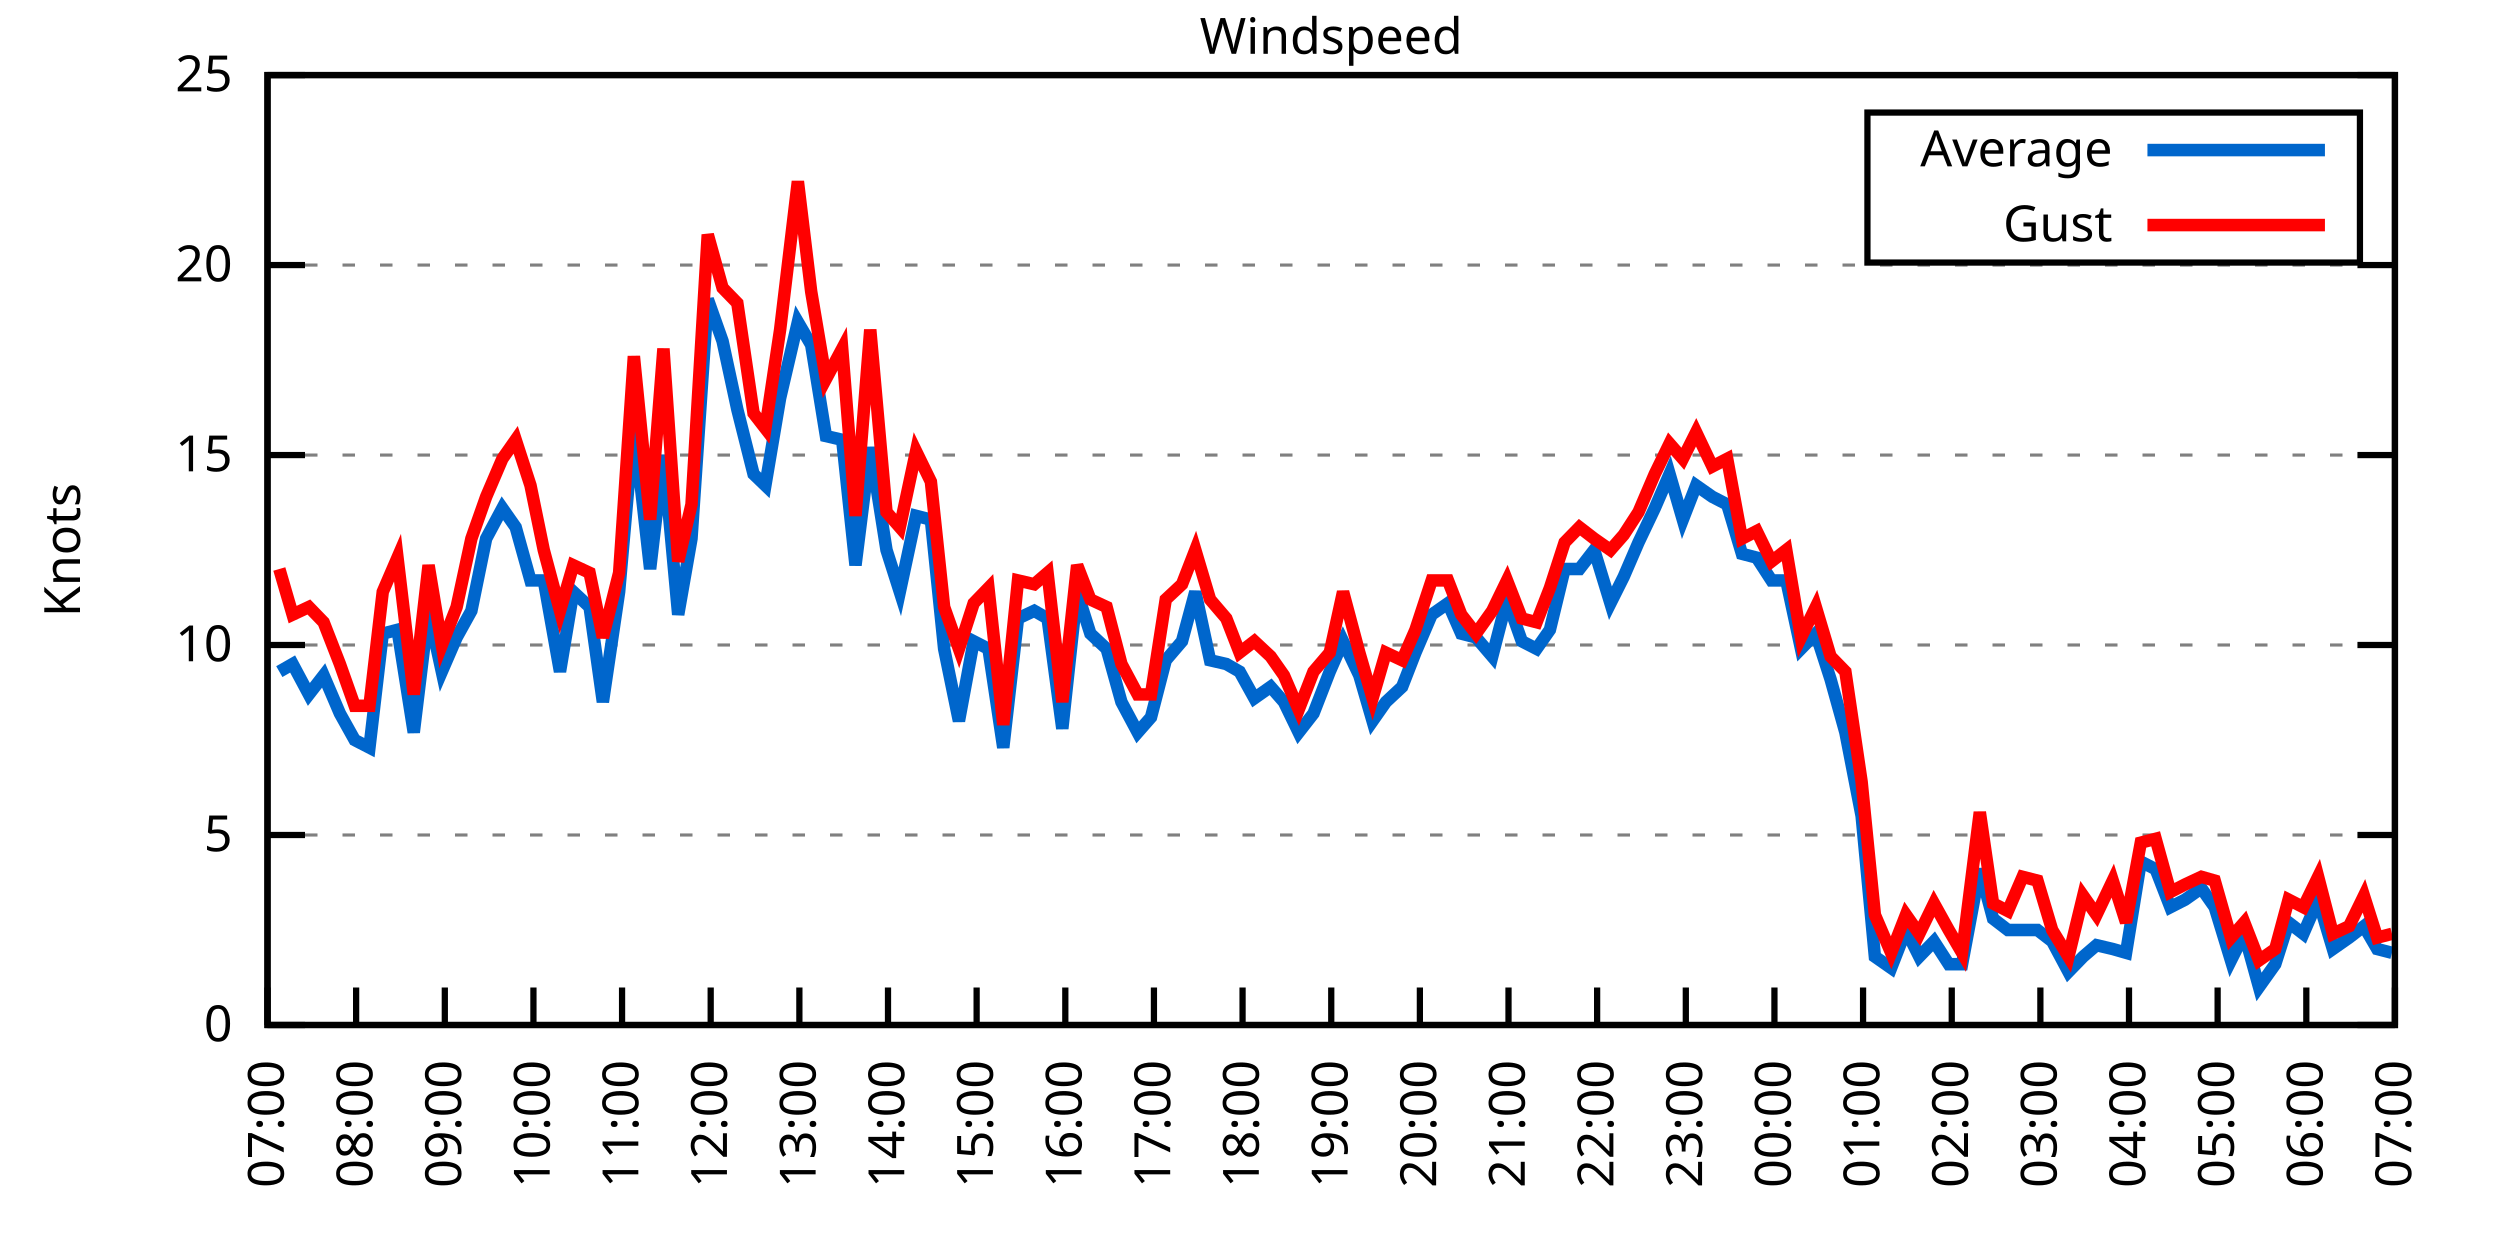
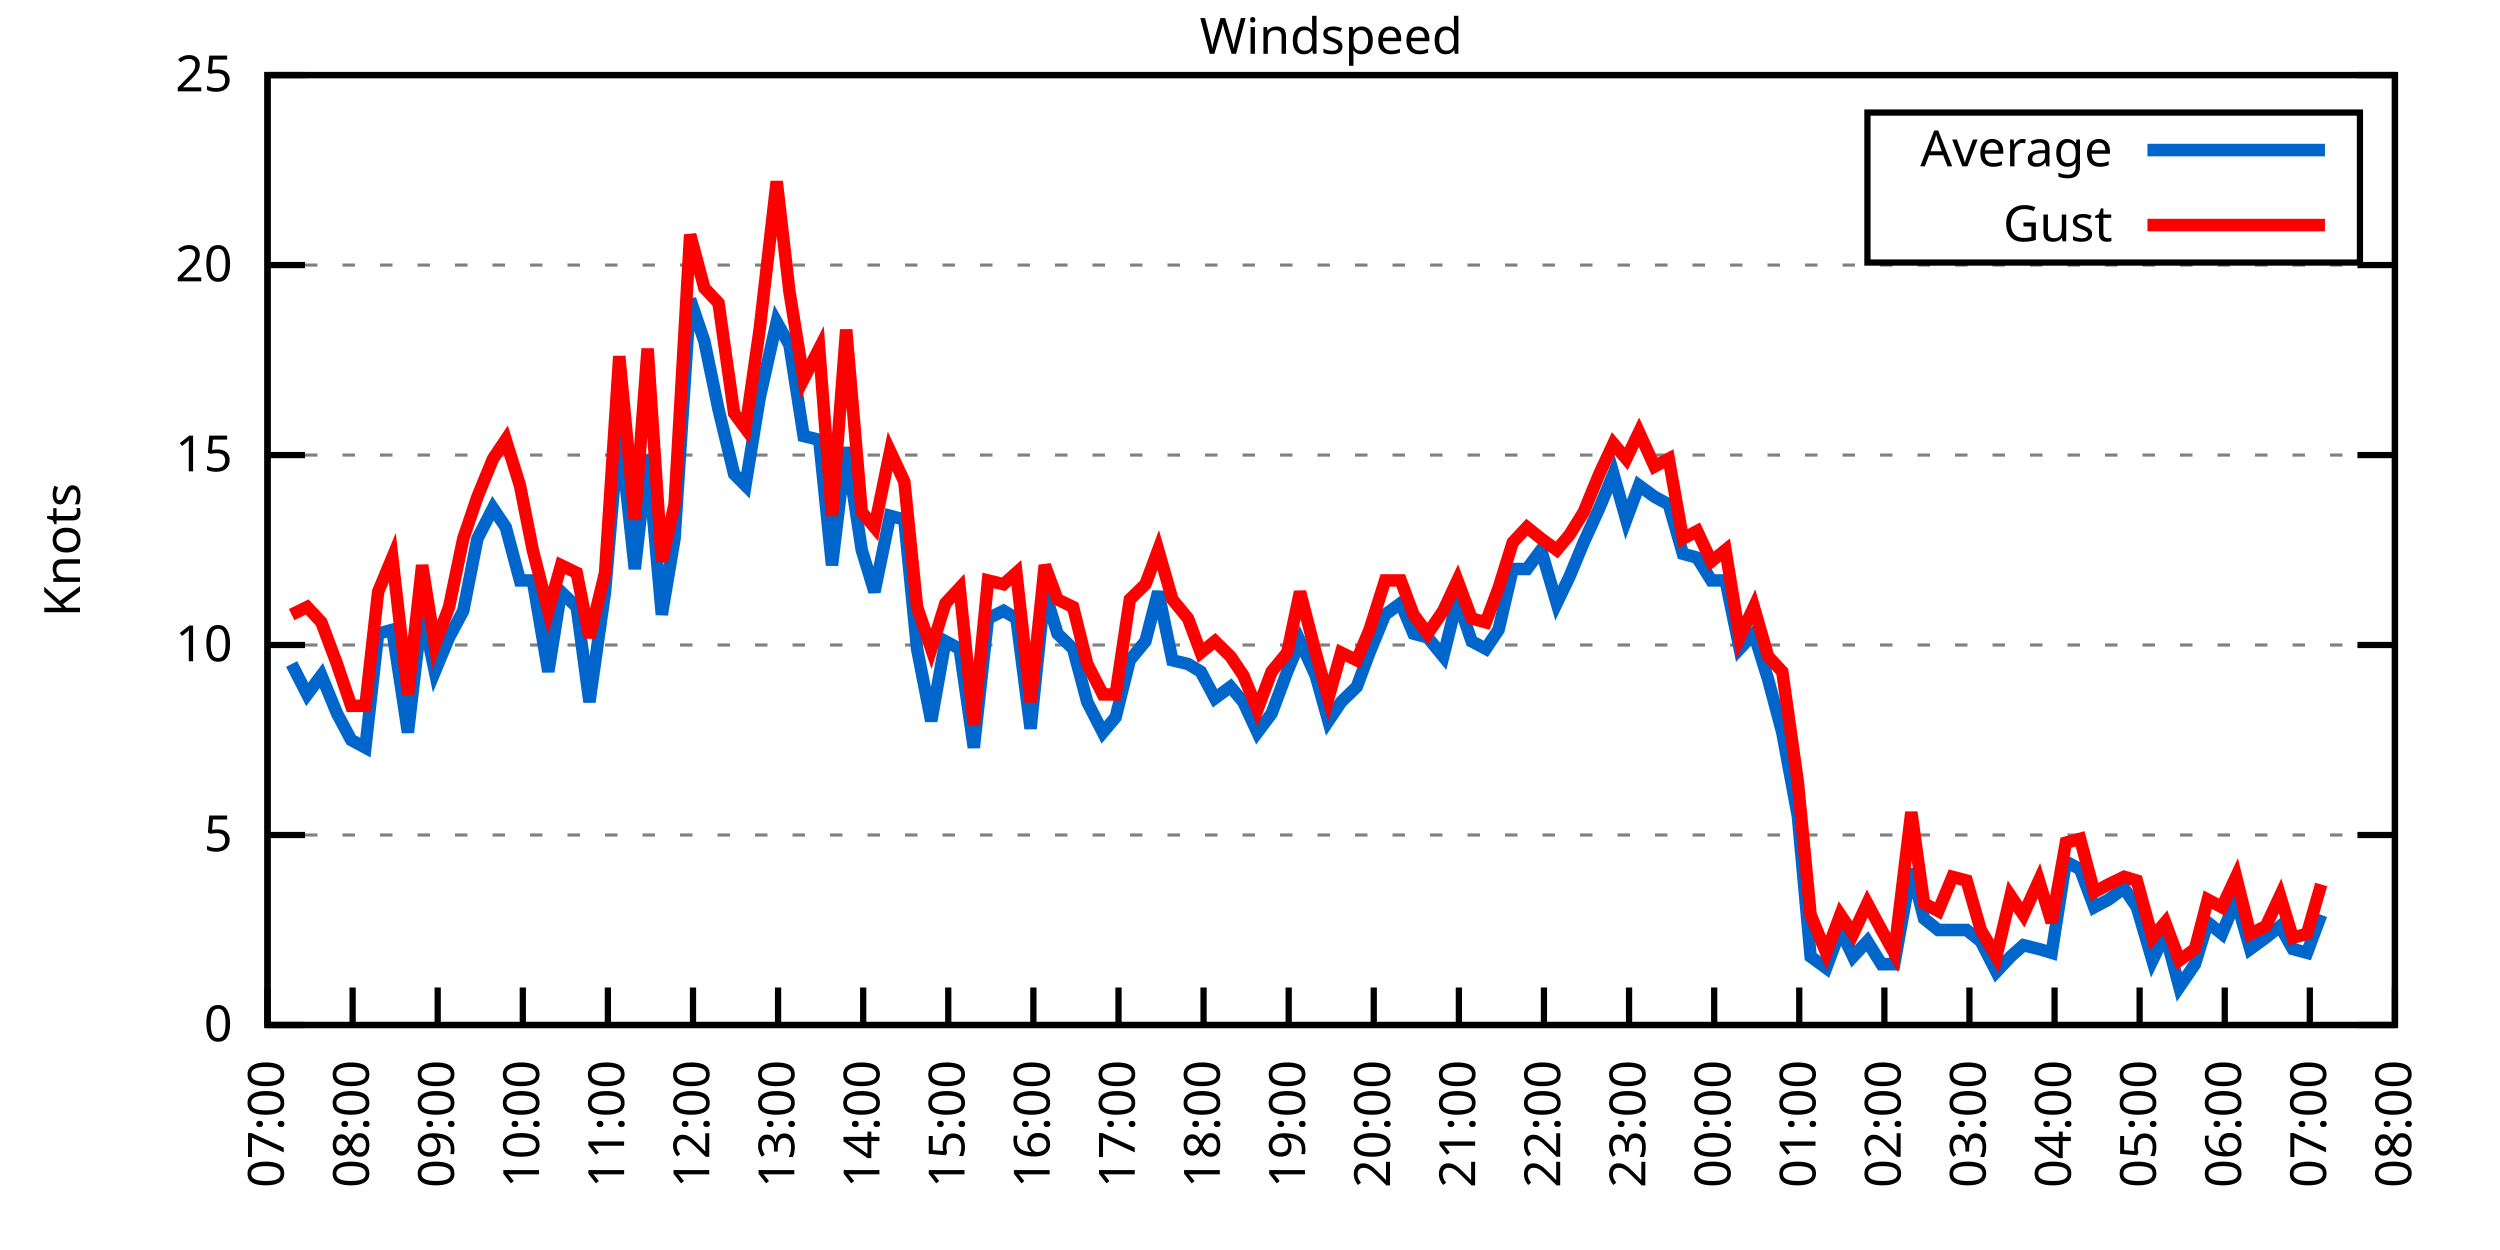
<svg xmlns="http://www.w3.org/2000/svg" xmlns:xlink="http://www.w3.org/1999/xlink" width="400" height="200" viewBox="0 0 400 200">
  <g id="gnuplot_canvas">
    <rect x="0" y="0" width="400" height="200" fill="none" />
    <defs>
      <circle id="gpDot" r="0.5" stroke-width="0.5" stroke="currentColor" />
      <path id="gpPt0" stroke-width="0.333" stroke="currentColor" d="M-1,0 h2 M0,-1 v2" />
      <path id="gpPt1" stroke-width="0.333" stroke="currentColor" d="M-1,-1 L1,1 M1,-1 L-1,1" />
      <path id="gpPt2" stroke-width="0.333" stroke="currentColor" d="M-1,0 L1,0 M0,-1 L0,1 M-1,-1 L1,1 M-1,1 L1,-1" />
      <rect id="gpPt3" stroke-width="0.333" stroke="currentColor" x="-1" y="-1" width="2" height="2" />
      <rect id="gpPt4" stroke-width="0.333" stroke="currentColor" fill="currentColor" x="-1" y="-1" width="2" height="2" />
      <circle id="gpPt5" stroke-width="0.333" stroke="currentColor" cx="0" cy="0" r="1" />
      <use xlink:href="#gpPt5" id="gpPt6" fill="currentColor" stroke="none" />
      <path id="gpPt7" stroke-width="0.333" stroke="currentColor" d="M0,-1.33 L-1.33,0.67 L1.33,0.67 z" />
      <use xlink:href="#gpPt7" id="gpPt8" fill="currentColor" stroke="none" />
      <use xlink:href="#gpPt7" id="gpPt9" stroke="currentColor" transform="rotate(180)" />
      <use xlink:href="#gpPt9" id="gpPt10" fill="currentColor" stroke="none" />
      <use xlink:href="#gpPt3" id="gpPt11" stroke="currentColor" transform="rotate(45)" />
      <use xlink:href="#gpPt11" id="gpPt12" fill="currentColor" stroke="none" />
      <path id="gpPt13" stroke-width="0.333" stroke="currentColor" d="M0,1.330 L1.265,0.411 L0.782,-1.067 L-0.782,-1.076 L-1.265,0.411 z" />
      <use xlink:href="#gpPt13" id="gpPt14" fill="currentColor" stroke="none" />
      <filter id="textbox" filterUnits="objectBoundingBox" x="0" y="0" height="1" width="1">
        <feFlood flood-color="white" flood-opacity="1" result="bgnd" />
        <feComposite in="SourceGraphic" in2="bgnd" operator="atop" />
      </filter>
      <filter id="greybox" filterUnits="objectBoundingBox" x="0" y="0" height="1" width="1">
        <feFlood flood-color="lightgrey" flood-opacity="1" result="grey" />
        <feComposite in="SourceGraphic" in2="grey" operator="atop" />
      </filter>
    </defs>
    <g fill="none" color="white" stroke="currentColor" stroke-width="1.00" stroke-linecap="butt" stroke-linejoin="miter">
</g>
    <g fill="none" color="black" stroke="currentColor" stroke-width="1.00" stroke-linecap="butt" stroke-linejoin="miter">
      <g stroke="none" shape-rendering="crispEdges">
        <polygon fill="rgb(255, 255, 255)" points="42.80,164.00 383.18,164.00 383.18,12.02 42.80,12.02 " />
      </g>
    </g>
    <g fill="none" color="black" stroke="currentColor" stroke-width="1.00" stroke-linecap="butt" stroke-linejoin="miter">
</g>
    <g fill="none" color="black" stroke="black" stroke-width="0.50" stroke-linecap="butt" stroke-linejoin="miter">
</g>
    <g fill="none" color="gray" stroke="currentColor" stroke-width="0.50" stroke-linecap="butt" stroke-linejoin="miter">
      <path stroke="gray" stroke-dasharray="2,4" class="gridline" d="M42.80,164.00 L383.19,164.00  " />
    </g>
    <g fill="none" color="gray" stroke="gray" stroke-width="1.00" stroke-linecap="butt" stroke-linejoin="miter">
</g>
    <g fill="none" color="black" stroke="currentColor" stroke-width="1.00" stroke-linecap="butt" stroke-linejoin="miter">
      <path stroke="black" d="M42.80,164.00 L48.80,164.00 M383.19,164.00 L377.19,164.00  " />
      <g transform="translate(37.20,166.60)" stroke="none" fill="black" font-family="Sans" font-size="8.00" text-anchor="end">
        <text>
          <tspan font-family="Sans"> 0</tspan>
        </text>
      </g>
    </g>
    <g fill="none" color="black" stroke="currentColor" stroke-width="1.00" stroke-linecap="butt" stroke-linejoin="miter">
</g>
    <g fill="none" color="black" stroke="black" stroke-width="0.50" stroke-linecap="butt" stroke-linejoin="miter">
</g>
    <g fill="none" color="gray" stroke="currentColor" stroke-width="0.50" stroke-linecap="butt" stroke-linejoin="miter">
      <path stroke="gray" stroke-dasharray="2,4" class="gridline" d="M42.80,133.60 L383.19,133.60  " />
    </g>
    <g fill="none" color="gray" stroke="gray" stroke-width="1.00" stroke-linecap="butt" stroke-linejoin="miter">
</g>
    <g fill="none" color="black" stroke="currentColor" stroke-width="1.00" stroke-linecap="butt" stroke-linejoin="miter">
      <path stroke="black" d="M42.80,133.60 L48.80,133.60 M383.19,133.60 L377.19,133.60  " />
      <g transform="translate(37.20,136.20)" stroke="none" fill="black" font-family="Sans" font-size="8.00" text-anchor="end">
        <text>
          <tspan font-family="Sans"> 5</tspan>
        </text>
      </g>
    </g>
    <g fill="none" color="black" stroke="currentColor" stroke-width="1.00" stroke-linecap="butt" stroke-linejoin="miter">
</g>
    <g fill="none" color="black" stroke="black" stroke-width="0.50" stroke-linecap="butt" stroke-linejoin="miter">
</g>
    <g fill="none" color="gray" stroke="currentColor" stroke-width="0.50" stroke-linecap="butt" stroke-linejoin="miter">
      <path stroke="gray" stroke-dasharray="2,4" class="gridline" d="M42.80,103.20 L383.19,103.20  " />
    </g>
    <g fill="none" color="gray" stroke="gray" stroke-width="1.00" stroke-linecap="butt" stroke-linejoin="miter">
</g>
    <g fill="none" color="black" stroke="currentColor" stroke-width="1.00" stroke-linecap="butt" stroke-linejoin="miter">
      <path stroke="black" d="M42.80,103.20 L48.80,103.20 M383.19,103.20 L377.19,103.20  " />
      <g transform="translate(37.20,105.80)" stroke="none" fill="black" font-family="Sans" font-size="8.00" text-anchor="end">
        <text>
          <tspan font-family="Sans"> 10</tspan>
        </text>
      </g>
    </g>
    <g fill="none" color="black" stroke="currentColor" stroke-width="1.00" stroke-linecap="butt" stroke-linejoin="miter">
</g>
    <g fill="none" color="black" stroke="black" stroke-width="0.50" stroke-linecap="butt" stroke-linejoin="miter">
</g>
    <g fill="none" color="gray" stroke="currentColor" stroke-width="0.50" stroke-linecap="butt" stroke-linejoin="miter">
      <path stroke="gray" stroke-dasharray="2,4" class="gridline" d="M42.80,72.81 L383.19,72.81  " />
    </g>
    <g fill="none" color="gray" stroke="gray" stroke-width="1.00" stroke-linecap="butt" stroke-linejoin="miter">
</g>
    <g fill="none" color="black" stroke="currentColor" stroke-width="1.00" stroke-linecap="butt" stroke-linejoin="miter">
      <path stroke="black" d="M42.80,72.81 L48.80,72.81 M383.19,72.81 L377.19,72.81  " />
      <g transform="translate(37.20,75.41)" stroke="none" fill="black" font-family="Sans" font-size="8.00" text-anchor="end">
        <text>
          <tspan font-family="Sans"> 15</tspan>
        </text>
      </g>
    </g>
    <g fill="none" color="black" stroke="currentColor" stroke-width="1.00" stroke-linecap="butt" stroke-linejoin="miter">
</g>
    <g fill="none" color="black" stroke="black" stroke-width="0.50" stroke-linecap="butt" stroke-linejoin="miter">
</g>
    <g fill="none" color="gray" stroke="currentColor" stroke-width="0.50" stroke-linecap="butt" stroke-linejoin="miter">
      <path stroke="gray" stroke-dasharray="2,4" class="gridline" d="M42.80,42.41 L383.19,42.41  " />
    </g>
    <g fill="none" color="gray" stroke="gray" stroke-width="1.00" stroke-linecap="butt" stroke-linejoin="miter">
</g>
    <g fill="none" color="black" stroke="currentColor" stroke-width="1.00" stroke-linecap="butt" stroke-linejoin="miter">
      <path stroke="black" d="M42.80,42.41 L48.80,42.41 M383.19,42.41 L377.19,42.41  " />
      <g transform="translate(37.20,45.01)" stroke="none" fill="black" font-family="Sans" font-size="8.00" text-anchor="end">
        <text>
          <tspan font-family="Sans"> 20</tspan>
        </text>
      </g>
    </g>
    <g fill="none" color="black" stroke="currentColor" stroke-width="1.00" stroke-linecap="butt" stroke-linejoin="miter">
</g>
    <g fill="none" color="black" stroke="black" stroke-width="0.50" stroke-linecap="butt" stroke-linejoin="miter">
</g>
    <g fill="none" color="gray" stroke="currentColor" stroke-width="0.50" stroke-linecap="butt" stroke-linejoin="miter">
      <path stroke="gray" stroke-dasharray="2,4" class="gridline" d="M42.80,12.01 L383.19,12.01  " />
    </g>
    <g fill="none" color="gray" stroke="gray" stroke-width="1.00" stroke-linecap="butt" stroke-linejoin="miter">
</g>
    <g fill="none" color="black" stroke="currentColor" stroke-width="1.00" stroke-linecap="butt" stroke-linejoin="miter">
      <path stroke="black" d="M42.80,12.01 L48.80,12.01 M383.19,12.01 L377.19,12.01  " />
      <g transform="translate(37.20,14.61)" stroke="none" fill="black" font-family="Sans" font-size="8.00" text-anchor="end">
        <text>
          <tspan font-family="Sans"> 25</tspan>
        </text>
      </g>
    </g>
    <g fill="none" color="black" stroke="currentColor" stroke-width="1.00" stroke-linecap="butt" stroke-linejoin="miter">
      <path stroke="black" d="M42.80,164.00 L42.80,158.00  " />
      <g transform="translate(45.40,169.60) rotate(270.00)" stroke="none" fill="black" font-family="Sans" font-size="8.00" text-anchor="end">
        <text>
          <tspan font-family="Sans">07:00</tspan>
        </text>
      </g>
    </g>
    <g fill="none" color="black" stroke="currentColor" stroke-width="1.00" stroke-linecap="butt" stroke-linejoin="miter">
-       <path stroke="black" d="M56.98,164.00 L56.98,158.00  " />
-       <g transform="translate(59.58,169.60) rotate(270.00)" stroke="none" fill="black" font-family="Sans" font-size="8.00" text-anchor="end">
+       <path stroke="black" d="M56.42,164.00 L56.42,158.00  " />
+       <g transform="translate(59.02,169.60) rotate(270.00)" stroke="none" fill="black" font-family="Sans" font-size="8.00" text-anchor="end">
        <text>
          <tspan font-family="Sans">08:00</tspan>
        </text>
      </g>
    </g>
    <g fill="none" color="black" stroke="currentColor" stroke-width="1.00" stroke-linecap="butt" stroke-linejoin="miter">
-       <path stroke="black" d="M71.17,164.00 L71.17,158.00  " />
-       <g transform="translate(73.77,169.60) rotate(270.00)" stroke="none" fill="black" font-family="Sans" font-size="8.00" text-anchor="end">
+       <path stroke="black" d="M70.03,164.00 L70.03,158.00  " />
+       <g transform="translate(72.63,169.60) rotate(270.00)" stroke="none" fill="black" font-family="Sans" font-size="8.00" text-anchor="end">
        <text>
          <tspan font-family="Sans">09:00</tspan>
        </text>
      </g>
    </g>
    <g fill="none" color="black" stroke="currentColor" stroke-width="1.00" stroke-linecap="butt" stroke-linejoin="miter">
-       <path stroke="black" d="M85.35,164.00 L85.35,158.00  " />
-       <g transform="translate(87.95,169.60) rotate(270.00)" stroke="none" fill="black" font-family="Sans" font-size="8.00" text-anchor="end">
+       <path stroke="black" d="M83.65,164.00 L83.65,158.00  " />
+       <g transform="translate(86.25,169.60) rotate(270.00)" stroke="none" fill="black" font-family="Sans" font-size="8.00" text-anchor="end">
        <text>
          <tspan font-family="Sans">10:00</tspan>
        </text>
      </g>
    </g>
    <g fill="none" color="black" stroke="currentColor" stroke-width="1.00" stroke-linecap="butt" stroke-linejoin="miter">
-       <path stroke="black" d="M99.53,164.00 L99.53,158.00  " />
-       <g transform="translate(102.13,169.60) rotate(270.00)" stroke="none" fill="black" font-family="Sans" font-size="8.00" text-anchor="end">
+       <path stroke="black" d="M97.26,164.00 L97.26,158.00  " />
+       <g transform="translate(99.86,169.60) rotate(270.00)" stroke="none" fill="black" font-family="Sans" font-size="8.00" text-anchor="end">
        <text>
          <tspan font-family="Sans">11:00</tspan>
        </text>
      </g>
    </g>
    <g fill="none" color="black" stroke="currentColor" stroke-width="1.00" stroke-linecap="butt" stroke-linejoin="miter">
-       <path stroke="black" d="M113.71,164.00 L113.71,158.00  " />
-       <g transform="translate(116.31,169.60) rotate(270.00)" stroke="none" fill="black" font-family="Sans" font-size="8.00" text-anchor="end">
+       <path stroke="black" d="M110.88,164.00 L110.88,158.00  " />
+       <g transform="translate(113.48,169.60) rotate(270.00)" stroke="none" fill="black" font-family="Sans" font-size="8.00" text-anchor="end">
        <text>
          <tspan font-family="Sans">12:00</tspan>
        </text>
      </g>
    </g>
    <g fill="none" color="black" stroke="currentColor" stroke-width="1.00" stroke-linecap="butt" stroke-linejoin="miter">
-       <path stroke="black" d="M127.90,164.00 L127.90,158.00  " />
-       <g transform="translate(130.50,169.60) rotate(270.00)" stroke="none" fill="black" font-family="Sans" font-size="8.00" text-anchor="end">
+       <path stroke="black" d="M124.49,164.00 L124.49,158.00  " />
+       <g transform="translate(127.09,169.60) rotate(270.00)" stroke="none" fill="black" font-family="Sans" font-size="8.00" text-anchor="end">
        <text>
          <tspan font-family="Sans">13:00</tspan>
        </text>
      </g>
    </g>
    <g fill="none" color="black" stroke="currentColor" stroke-width="1.00" stroke-linecap="butt" stroke-linejoin="miter">
-       <path stroke="black" d="M142.08,164.00 L142.08,158.00  " />
-       <g transform="translate(144.68,169.60) rotate(270.00)" stroke="none" fill="black" font-family="Sans" font-size="8.00" text-anchor="end">
+       <path stroke="black" d="M138.11,164.00 L138.11,158.00  " />
+       <g transform="translate(140.71,169.60) rotate(270.00)" stroke="none" fill="black" font-family="Sans" font-size="8.00" text-anchor="end">
        <text>
          <tspan font-family="Sans">14:00</tspan>
        </text>
      </g>
    </g>
    <g fill="none" color="black" stroke="currentColor" stroke-width="1.00" stroke-linecap="butt" stroke-linejoin="miter">
-       <path stroke="black" d="M156.26,164.00 L156.26,158.00  " />
-       <g transform="translate(158.86,169.60) rotate(270.00)" stroke="none" fill="black" font-family="Sans" font-size="8.00" text-anchor="end">
+       <path stroke="black" d="M151.72,164.00 L151.72,158.00  " />
+       <g transform="translate(154.32,169.60) rotate(270.00)" stroke="none" fill="black" font-family="Sans" font-size="8.00" text-anchor="end">
        <text>
          <tspan font-family="Sans">15:00</tspan>
        </text>
      </g>
    </g>
    <g fill="none" color="black" stroke="currentColor" stroke-width="1.00" stroke-linecap="butt" stroke-linejoin="miter">
-       <path stroke="black" d="M170.45,164.00 L170.45,158.00  " />
-       <g transform="translate(173.05,169.60) rotate(270.00)" stroke="none" fill="black" font-family="Sans" font-size="8.00" text-anchor="end">
+       <path stroke="black" d="M165.34,164.00 L165.34,158.00  " />
+       <g transform="translate(167.94,169.60) rotate(270.00)" stroke="none" fill="black" font-family="Sans" font-size="8.00" text-anchor="end">
        <text>
          <tspan font-family="Sans">16:00</tspan>
        </text>
      </g>
    </g>
    <g fill="none" color="black" stroke="currentColor" stroke-width="1.00" stroke-linecap="butt" stroke-linejoin="miter">
-       <path stroke="black" d="M184.63,164.00 L184.63,158.00  " />
-       <g transform="translate(187.23,169.60) rotate(270.00)" stroke="none" fill="black" font-family="Sans" font-size="8.00" text-anchor="end">
+       <path stroke="black" d="M178.96,164.00 L178.96,158.00  " />
+       <g transform="translate(181.56,169.60) rotate(270.00)" stroke="none" fill="black" font-family="Sans" font-size="8.00" text-anchor="end">
        <text>
          <tspan font-family="Sans">17:00</tspan>
        </text>
      </g>
    </g>
    <g fill="none" color="black" stroke="currentColor" stroke-width="1.00" stroke-linecap="butt" stroke-linejoin="miter">
-       <path stroke="black" d="M198.81,164.00 L198.81,158.00  " />
-       <g transform="translate(201.41,169.60) rotate(270.00)" stroke="none" fill="black" font-family="Sans" font-size="8.00" text-anchor="end">
+       <path stroke="black" d="M192.57,164.00 L192.57,158.00  " />
+       <g transform="translate(195.17,169.60) rotate(270.00)" stroke="none" fill="black" font-family="Sans" font-size="8.00" text-anchor="end">
        <text>
          <tspan font-family="Sans">18:00</tspan>
        </text>
      </g>
    </g>
    <g fill="none" color="black" stroke="currentColor" stroke-width="1.00" stroke-linecap="butt" stroke-linejoin="miter">
-       <path stroke="black" d="M213.00,164.00 L213.00,158.00  " />
-       <g transform="translate(215.60,169.60) rotate(270.00)" stroke="none" fill="black" font-family="Sans" font-size="8.00" text-anchor="end">
+       <path stroke="black" d="M206.19,164.00 L206.19,158.00  " />
+       <g transform="translate(208.79,169.60) rotate(270.00)" stroke="none" fill="black" font-family="Sans" font-size="8.00" text-anchor="end">
        <text>
          <tspan font-family="Sans">19:00</tspan>
        </text>
      </g>
    </g>
    <g fill="none" color="black" stroke="currentColor" stroke-width="1.00" stroke-linecap="butt" stroke-linejoin="miter">
-       <path stroke="black" d="M227.18,164.00 L227.18,158.00  " />
-       <g transform="translate(229.78,169.60) rotate(270.00)" stroke="none" fill="black" font-family="Sans" font-size="8.00" text-anchor="end">
+       <path stroke="black" d="M219.80,164.00 L219.80,158.00  " />
+       <g transform="translate(222.40,169.60) rotate(270.00)" stroke="none" fill="black" font-family="Sans" font-size="8.00" text-anchor="end">
        <text>
          <tspan font-family="Sans">20:00</tspan>
        </text>
      </g>
    </g>
    <g fill="none" color="black" stroke="currentColor" stroke-width="1.00" stroke-linecap="butt" stroke-linejoin="miter">
-       <path stroke="black" d="M241.36,164.00 L241.36,158.00  " />
-       <g transform="translate(243.96,169.60) rotate(270.00)" stroke="none" fill="black" font-family="Sans" font-size="8.00" text-anchor="end">
+       <path stroke="black" d="M233.42,164.00 L233.42,158.00  " />
+       <g transform="translate(236.02,169.60) rotate(270.00)" stroke="none" fill="black" font-family="Sans" font-size="8.00" text-anchor="end">
        <text>
          <tspan font-family="Sans">21:00</tspan>
        </text>
      </g>
    </g>
    <g fill="none" color="black" stroke="currentColor" stroke-width="1.00" stroke-linecap="butt" stroke-linejoin="miter">
-       <path stroke="black" d="M255.54,164.00 L255.54,158.00  " />
-       <g transform="translate(258.14,169.60) rotate(270.00)" stroke="none" fill="black" font-family="Sans" font-size="8.00" text-anchor="end">
+       <path stroke="black" d="M247.03,164.00 L247.03,158.00  " />
+       <g transform="translate(249.63,169.60) rotate(270.00)" stroke="none" fill="black" font-family="Sans" font-size="8.00" text-anchor="end">
        <text>
          <tspan font-family="Sans">22:00</tspan>
        </text>
      </g>
    </g>
    <g fill="none" color="black" stroke="currentColor" stroke-width="1.00" stroke-linecap="butt" stroke-linejoin="miter">
-       <path stroke="black" d="M269.73,164.00 L269.73,158.00  " />
-       <g transform="translate(272.33,169.60) rotate(270.00)" stroke="none" fill="black" font-family="Sans" font-size="8.00" text-anchor="end">
+       <path stroke="black" d="M260.65,164.00 L260.65,158.00  " />
+       <g transform="translate(263.25,169.60) rotate(270.00)" stroke="none" fill="black" font-family="Sans" font-size="8.00" text-anchor="end">
        <text>
          <tspan font-family="Sans">23:00</tspan>
        </text>
      </g>
    </g>
    <g fill="none" color="black" stroke="currentColor" stroke-width="1.00" stroke-linecap="butt" stroke-linejoin="miter">
-       <path stroke="black" d="M283.91,164.00 L283.91,158.00  " />
-       <g transform="translate(286.51,169.60) rotate(270.00)" stroke="none" fill="black" font-family="Sans" font-size="8.00" text-anchor="end">
+       <path stroke="black" d="M274.27,164.00 L274.27,158.00  " />
+       <g transform="translate(276.87,169.60) rotate(270.00)" stroke="none" fill="black" font-family="Sans" font-size="8.00" text-anchor="end">
        <text>
          <tspan font-family="Sans">00:00</tspan>
        </text>
      </g>
    </g>
    <g fill="none" color="black" stroke="currentColor" stroke-width="1.00" stroke-linecap="butt" stroke-linejoin="miter">
-       <path stroke="black" d="M298.09,164.00 L298.09,158.00  " />
-       <g transform="translate(300.69,169.60) rotate(270.00)" stroke="none" fill="black" font-family="Sans" font-size="8.00" text-anchor="end">
+       <path stroke="black" d="M287.88,164.00 L287.88,158.00  " />
+       <g transform="translate(290.48,169.60) rotate(270.00)" stroke="none" fill="black" font-family="Sans" font-size="8.00" text-anchor="end">
        <text>
          <tspan font-family="Sans">01:00</tspan>
        </text>
      </g>
    </g>
    <g fill="none" color="black" stroke="currentColor" stroke-width="1.00" stroke-linecap="butt" stroke-linejoin="miter">
-       <path stroke="black" d="M312.28,164.00 L312.28,158.00  " />
-       <g transform="translate(314.88,169.60) rotate(270.00)" stroke="none" fill="black" font-family="Sans" font-size="8.00" text-anchor="end">
+       <path stroke="black" d="M301.50,164.00 L301.50,158.00  " />
+       <g transform="translate(304.10,169.60) rotate(270.00)" stroke="none" fill="black" font-family="Sans" font-size="8.00" text-anchor="end">
        <text>
          <tspan font-family="Sans">02:00</tspan>
        </text>
      </g>
    </g>
    <g fill="none" color="black" stroke="currentColor" stroke-width="1.00" stroke-linecap="butt" stroke-linejoin="miter">
-       <path stroke="black" d="M326.46,164.00 L326.46,158.00  " />
-       <g transform="translate(329.06,169.60) rotate(270.00)" stroke="none" fill="black" font-family="Sans" font-size="8.00" text-anchor="end">
+       <path stroke="black" d="M315.11,164.00 L315.11,158.00  " />
+       <g transform="translate(317.71,169.60) rotate(270.00)" stroke="none" fill="black" font-family="Sans" font-size="8.00" text-anchor="end">
        <text>
          <tspan font-family="Sans">03:00</tspan>
        </text>
      </g>
    </g>
    <g fill="none" color="black" stroke="currentColor" stroke-width="1.00" stroke-linecap="butt" stroke-linejoin="miter">
-       <path stroke="black" d="M340.64,164.00 L340.64,158.00  " />
-       <g transform="translate(343.24,169.60) rotate(270.00)" stroke="none" fill="black" font-family="Sans" font-size="8.00" text-anchor="end">
+       <path stroke="black" d="M328.73,164.00 L328.73,158.00  " />
+       <g transform="translate(331.33,169.60) rotate(270.00)" stroke="none" fill="black" font-family="Sans" font-size="8.00" text-anchor="end">
        <text>
          <tspan font-family="Sans">04:00</tspan>
        </text>
      </g>
    </g>
    <g fill="none" color="black" stroke="currentColor" stroke-width="1.00" stroke-linecap="butt" stroke-linejoin="miter">
-       <path stroke="black" d="M354.82,164.00 L354.82,158.00  " />
-       <g transform="translate(357.42,169.60) rotate(270.00)" stroke="none" fill="black" font-family="Sans" font-size="8.00" text-anchor="end">
+       <path stroke="black" d="M342.34,164.00 L342.34,158.00  " />
+       <g transform="translate(344.94,169.60) rotate(270.00)" stroke="none" fill="black" font-family="Sans" font-size="8.00" text-anchor="end">
        <text>
          <tspan font-family="Sans">05:00</tspan>
        </text>
      </g>
    </g>
    <g fill="none" color="black" stroke="currentColor" stroke-width="1.00" stroke-linecap="butt" stroke-linejoin="miter">
-       <path stroke="black" d="M369.01,164.00 L369.01,158.00  " />
-       <g transform="translate(371.61,169.60) rotate(270.00)" stroke="none" fill="black" font-family="Sans" font-size="8.00" text-anchor="end">
+       <path stroke="black" d="M355.96,164.00 L355.96,158.00  " />
+       <g transform="translate(358.56,169.60) rotate(270.00)" stroke="none" fill="black" font-family="Sans" font-size="8.00" text-anchor="end">
        <text>
          <tspan font-family="Sans">06:00</tspan>
+         </text>
+       </g>
+     </g>
+     <g fill="none" color="black" stroke="currentColor" stroke-width="1.00" stroke-linecap="butt" stroke-linejoin="miter">
+       <path stroke="black" d="M369.57,164.00 L369.57,158.00  " />
+       <g transform="translate(372.17,169.60) rotate(270.00)" stroke="none" fill="black" font-family="Sans" font-size="8.00" text-anchor="end">
+         <text>
+           <tspan font-family="Sans">07:00</tspan>
        </text>
      </g>
    </g>
    <g fill="none" color="black" stroke="currentColor" stroke-width="1.00" stroke-linecap="butt" stroke-linejoin="miter">
      <path stroke="black" d="M383.19,164.00 L383.19,158.00  " />
      <g transform="translate(385.79,169.60) rotate(270.00)" stroke="none" fill="black" font-family="Sans" font-size="8.00" text-anchor="end">
        <text>
-           <tspan font-family="Sans">07:00</tspan>
+           <tspan font-family="Sans">08:00</tspan>
        </text>
      </g>
    </g>
    <g fill="none" color="black" stroke="currentColor" stroke-width="1.00" stroke-linecap="butt" stroke-linejoin="miter">
</g>
    <g fill="none" color="black" stroke="currentColor" stroke-width="1.00" stroke-linecap="butt" stroke-linejoin="miter">
      <path stroke="black" d="M42.80,12.01 L42.80,164.00 L383.19,164.00 L383.19,12.01 L42.80,12.01 Z  " />
    </g>
    <g fill="none" color="black" stroke="currentColor" stroke-width="1.00" stroke-linecap="butt" stroke-linejoin="miter">
</g>
    <g fill="none" color="black" stroke="currentColor" stroke-width="1.00" stroke-linecap="butt" stroke-linejoin="miter">
      <path stroke="black" d="M298.79,42.01 L298.79,18.01 L377.59,18.01 L377.59,42.01 L298.79,42.01 Z  " />
    </g>
    <g id="Windspeed_plot_1">
      <g fill="none" color="white" stroke="black" stroke-width="2.00" stroke-linecap="butt" stroke-linejoin="miter">
</g>
      <g fill="none" color="black" stroke="currentColor" stroke-width="2.00" stroke-linecap="butt" stroke-linejoin="miter">
        <g transform="translate(337.99,26.61)" stroke="none" fill="black" font-family="Sans" font-size="8.00" text-anchor="end">
          <text>
            <tspan font-family="Sans">Average</tspan>
          </text>
        </g>
      </g>
      <g fill="none" color="black" stroke="currentColor" stroke-width="2.00" stroke-linecap="butt" stroke-linejoin="miter">
-         <path stroke="rgb(  0, 102, 204)" d="M343.59,24.01 L371.99,24.01 M44.69,107.46 L46.82,106.24 L49.42,111.11 L51.78,108.07 L54.38,114.15 L56.75,118.40   L59.11,119.62 L61.24,101.38 L63.60,100.77 L66.20,117.19 L68.57,97.73 L70.69,107.46 L73.06,101.99 L75.42,97.73   L77.78,86.18 L80.38,81.32 L82.51,84.36 L84.88,92.87 L87.00,92.87 L89.60,107.46 L91.73,94.69 L94.33,97.12   L96.46,112.32 L99.06,94.69 L101.42,67.94 L104.02,91.04 L106.15,72.81 L108.51,98.34 L110.64,86.18 L113.24,47.88   L115.61,54.57 L117.97,65.51 L120.57,75.85 L122.46,77.67 L124.82,63.69 L127.66,51.53 L129.79,55.18 L132.15,69.77   L134.75,70.37 L136.88,90.44 L139.24,71.59 L141.84,88.00 L143.97,94.69 L146.57,82.53 L148.94,83.14 L151.06,103.81   L153.43,115.36 L155.79,102.60 L158.15,103.81 L160.52,119.62 L162.88,98.95 L165.48,97.73 L167.61,98.95 L169.97,116.58   L172.34,94.69 L174.46,101.38 L177.06,103.81 L179.43,112.32 L182.03,117.19 L184.16,114.76 L186.52,105.64 L189.12,102.60   L191.25,94.69 L193.61,105.64 L196.21,106.24 L198.34,107.46 L200.70,111.72 L203.30,109.89 L205.43,112.32 L207.79,117.19   L210.16,114.15 L212.76,107.46 L214.89,102.60 L217.49,108.07 L219.61,115.36 L221.74,112.32 L224.34,109.89 L226.47,104.42   L229.07,98.34 L231.67,96.52 L233.80,101.38 L236.16,101.99 L238.76,105.03 L241.12,95.91 L243.49,102.60 L245.85,103.81   L247.98,100.77 L250.34,91.04 L252.71,91.04 L255.07,88.00 L257.67,96.52 L259.80,92.26 L262.16,86.79 L264.76,81.32   L267.13,75.85 L269.25,83.14 L271.38,77.67 L273.98,79.49 L276.35,80.71 L278.71,88.61 L281.07,89.22 L283.44,92.87   L285.80,92.87 L288.16,103.81 L290.53,101.38 L292.89,108.68 L295.26,117.19 L297.86,130.56 L299.98,153.06 L302.58,154.88   L304.95,148.80 L307.08,153.06 L309.44,150.62 L311.80,154.27 L313.93,154.27 L316.77,139.07 L318.89,146.98 L321.26,148.80   L323.62,148.80 L325.99,148.80 L328.35,150.62 L330.95,155.49 L333.31,153.06 L335.44,151.23 L338.04,151.84 L340.17,152.45   L342.53,137.86 L344.90,139.07 L347.26,145.15 L349.62,143.94 L352.22,142.11 L354.35,145.15 L356.95,153.66 L359.08,149.41   L361.44,157.92 L364.04,154.27 L366.17,147.59 L368.53,149.41 L370.90,143.94 L373.26,151.84 L375.86,150.02 L378.23,148.19   L380.35,151.84 L382.72,152.45  " />
+         <path stroke="rgb(  0, 102, 204)" d="M343.59,24.01 L371.99,24.01 M46.66,106.24 L49.15,111.11 L51.42,108.07 L53.92,114.15 L56.19,118.40 L58.46,119.62   L60.50,101.38 L62.77,100.77 L65.27,117.19 L67.54,97.73 L69.58,107.46 L71.85,101.99 L74.12,97.73 L76.39,86.18   L78.88,81.32 L80.92,84.36 L83.19,92.87 L85.24,92.87 L87.73,107.46 L89.77,94.69 L92.27,97.12 L94.31,112.32   L96.81,94.69 L99.08,67.94 L101.57,91.04 L103.62,72.81 L105.89,98.34 L107.93,86.18 L110.42,47.88 L112.69,54.57   L114.96,65.51 L117.46,75.85 L119.27,77.67 L121.54,63.69 L124.27,51.53 L126.31,55.18 L128.58,69.77 L131.07,70.37   L133.12,90.44 L135.39,71.59 L137.88,88.00 L139.92,94.69 L142.42,82.53 L144.69,83.14 L146.73,103.81 L149.00,115.36   L151.27,102.60 L153.54,103.81 L155.81,119.62 L158.08,98.95 L160.57,97.73 L162.62,98.95 L164.89,116.58 L167.16,94.69   L169.20,101.38 L171.69,103.81 L173.96,112.32 L176.46,117.19 L178.50,114.76 L180.77,105.64 L183.27,102.60 L185.31,94.69   L187.58,105.64 L190.08,106.24 L192.12,107.46 L194.39,111.72 L196.88,109.89 L198.93,112.32 L201.19,117.19 L203.46,114.15   L205.96,107.46 L208.00,102.60 L210.50,108.07 L212.54,115.36 L214.58,112.32 L217.08,109.89 L219.12,104.42 L221.62,98.34   L224.11,96.52 L226.16,101.38 L228.43,101.99 L230.92,105.03 L233.19,95.91 L235.46,102.60 L237.73,103.81 L239.77,100.77   L242.04,91.04 L244.31,91.04 L246.58,88.00 L249.08,96.52 L251.12,92.26 L253.39,86.79 L255.88,81.32 L258.15,75.85   L260.20,83.14 L262.24,77.67 L264.73,79.49 L267.00,80.71 L269.27,88.61 L271.54,89.22 L273.81,92.87 L276.08,92.87   L278.35,103.81 L280.62,101.38 L282.89,108.68 L285.16,117.19 L287.65,130.56 L289.70,153.06 L292.19,154.88 L294.46,148.80   L296.50,153.06 L298.77,150.62 L301.04,154.27 L303.08,154.27 L305.81,139.07 L307.85,146.98 L310.12,148.80 L312.39,148.80   L314.66,148.80 L316.93,150.62 L319.42,155.49 L321.69,153.06 L323.74,151.23 L326.23,151.84 L328.27,152.45 L330.54,137.86   L332.81,139.07 L335.08,145.15 L337.35,143.94 L339.85,142.11 L341.89,145.15 L344.39,153.66 L346.43,149.41 L348.70,157.92   L351.19,154.27 L353.24,147.59 L355.50,149.41 L357.77,143.94 L360.04,151.84 L362.54,150.02 L364.81,148.19 L366.85,151.84   L369.12,152.45 L371.39,146.37  " />
      </g>
    </g>
    <g id="Windspeed_plot_2">
      <g fill="none" color="black" stroke="currentColor" stroke-width="2.00" stroke-linecap="butt" stroke-linejoin="miter">
        <g transform="translate(337.99,38.61)" stroke="none" fill="black" font-family="Sans" font-size="8.00" text-anchor="end">
          <text>
            <tspan font-family="Sans">Gust</tspan>
          </text>
        </g>
      </g>
      <g fill="none" color="black" stroke="currentColor" stroke-width="2.00" stroke-linecap="butt" stroke-linejoin="miter">
-         <path stroke="rgb(255,   0,   0)" d="M343.59,36.01 L371.99,36.01 M44.69,91.04 L46.82,98.34 L49.42,97.12 L51.78,99.56 L54.38,106.24 L56.75,112.93   L59.11,112.93 L61.24,94.69 L63.60,89.22 L66.20,111.11 L68.57,90.44 L70.69,103.20 L73.06,97.12 L75.42,86.18   L77.78,79.49 L80.38,73.41 L82.51,70.37 L84.88,77.67 L87.00,88.00 L89.60,97.73 L91.73,90.44 L94.33,91.65   L96.46,101.99 L99.06,91.65 L101.42,57.00 L104.02,83.14 L106.15,55.78 L108.51,89.83 L110.64,80.71 L113.24,37.54   L115.61,46.06 L117.97,48.49 L120.57,66.12 L122.46,68.55 L124.82,52.74 L127.66,29.03 L129.79,46.66 L132.15,60.65   L134.75,55.78 L136.88,82.53 L139.24,52.74 L141.84,81.93 L143.97,84.36 L146.57,72.20 L148.94,77.06 L151.06,97.12   L153.43,103.81 L155.79,96.52 L158.15,94.08 L160.52,115.97 L162.88,92.87 L165.48,93.48 L167.61,91.65 L169.97,112.32   L172.34,90.44 L174.46,95.91 L177.06,97.12 L179.43,106.24 L182.03,111.11 L184.16,111.11 L186.52,95.91 L189.12,93.48   L191.25,88.00 L193.61,95.91 L196.21,98.95 L198.34,104.42 L200.70,102.60 L203.30,105.03 L205.43,108.07 L207.79,113.54   L210.16,107.46 L212.76,104.42 L214.89,94.69 L217.49,104.42 L219.61,111.72 L221.74,104.42 L224.34,105.64 L226.47,100.77   L229.07,92.87 L231.67,92.87 L233.80,98.34 L236.16,101.38 L238.76,97.73 L241.12,92.87 L243.49,98.95 L245.85,99.56   L247.98,94.08 L250.34,86.79 L252.71,84.36 L255.07,86.18 L257.67,88.00 L259.80,85.57 L262.16,81.93 L264.76,75.85   L267.13,70.98 L269.25,73.41 L271.38,69.16 L273.98,74.63 L276.35,73.41 L278.71,86.18 L281.07,84.97 L283.44,89.83   L285.80,88.00 L288.16,101.99 L290.53,97.12 L292.89,105.03 L295.26,107.46 L297.86,125.09 L299.98,146.37 L302.58,152.45   L304.95,146.37 L307.08,149.41 L309.44,144.55 L311.80,148.80 L313.93,152.45 L316.77,129.95 L318.89,144.55 L321.26,145.76   L323.62,140.29 L325.99,140.90 L328.35,148.80 L330.95,153.06 L333.31,143.33 L335.44,146.37 L338.04,140.90 L340.17,147.59   L342.53,134.82 L344.90,134.21 L347.26,142.72 L349.62,141.51 L352.22,140.29 L354.35,140.90 L356.95,150.02 L359.08,147.59   L361.44,153.66 L364.04,151.84 L366.17,143.94 L368.53,145.15 L370.90,140.29 L373.26,149.41 L375.86,148.19 L378.23,143.33   L380.35,150.02 L382.72,149.41  " />
+         <path stroke="rgb(255,   0,   0)" d="M343.59,36.01 L371.99,36.01 M46.66,98.34 L49.15,97.12 L51.42,99.56 L53.92,106.24 L56.19,112.93 L58.46,112.93   L60.50,94.69 L62.77,89.22 L65.27,111.11 L67.54,90.44 L69.58,103.20 L71.85,97.12 L74.12,86.18 L76.39,79.49   L78.88,73.41 L80.92,70.37 L83.19,77.67 L85.24,88.00 L87.73,97.73 L89.77,90.44 L92.27,91.65 L94.31,101.99   L96.81,91.65 L99.08,57.00 L101.57,83.14 L103.62,55.78 L105.89,89.83 L107.93,80.71 L110.42,37.54 L112.69,46.06   L114.96,48.49 L117.46,66.12 L119.27,68.55 L121.54,52.74 L124.27,29.03 L126.31,46.66 L128.58,60.65 L131.07,55.78   L133.12,82.53 L135.39,52.74 L137.88,81.93 L139.92,84.36 L142.42,72.20 L144.69,77.06 L146.73,97.12 L149.00,103.81   L151.27,96.52 L153.54,94.08 L155.81,115.97 L158.08,92.87 L160.57,93.48 L162.62,91.65 L164.89,112.32 L167.16,90.44   L169.20,95.91 L171.69,97.12 L173.96,106.24 L176.46,111.11 L178.50,111.11 L180.77,95.91 L183.27,93.48 L185.31,88.00   L187.58,95.91 L190.08,98.95 L192.12,104.42 L194.39,102.60 L196.88,105.03 L198.93,108.07 L201.19,113.54 L203.46,107.46   L205.96,104.42 L208.00,94.69 L210.50,104.42 L212.54,111.72 L214.58,104.42 L217.08,105.64 L219.12,100.77 L221.62,92.87   L224.11,92.87 L226.16,98.34 L228.43,101.38 L230.92,97.73 L233.19,92.87 L235.46,98.95 L237.73,99.56 L239.77,94.08   L242.04,86.79 L244.31,84.36 L246.58,86.18 L249.08,88.00 L251.12,85.57 L253.39,81.93 L255.88,75.85 L258.15,70.98   L260.20,73.41 L262.24,69.16 L264.73,74.63 L267.00,73.41 L269.27,86.18 L271.54,84.97 L273.81,89.83 L276.08,88.00   L278.35,101.99 L280.62,97.12 L282.89,105.03 L285.16,107.46 L287.65,125.09 L289.70,146.37 L292.19,152.45 L294.46,146.37   L296.50,149.41 L298.77,144.55 L301.04,148.80 L303.08,152.45 L305.81,129.95 L307.85,144.55 L310.12,145.76 L312.39,140.29   L314.66,140.90 L316.93,148.80 L319.42,153.06 L321.69,143.33 L323.74,146.37 L326.23,140.90 L328.27,147.59 L330.54,134.82   L332.81,134.21 L335.08,142.72 L337.35,141.51 L339.85,140.29 L341.89,140.90 L344.39,150.02 L346.43,147.59 L348.70,153.66   L351.19,151.84 L353.24,143.94 L355.50,145.15 L357.77,140.29 L360.04,149.41 L362.54,148.19 L364.81,143.33 L366.85,150.02   L369.12,149.41 L371.39,141.51  " />
      </g>
    </g>
    <g fill="none" color="black" stroke="currentColor" stroke-width="2.00" stroke-linecap="butt" stroke-linejoin="miter">
</g>
    <g fill="none" color="black" stroke="black" stroke-width="1.00" stroke-linecap="butt" stroke-linejoin="miter">
</g>
    <g fill="none" color="black" stroke="currentColor" stroke-width="1.00" stroke-linecap="butt" stroke-linejoin="miter">
      <path stroke="black" d="M42.80,12.01 L42.80,164.00 L383.19,164.00 L383.19,12.01 L42.80,12.01 Z  " />
      <g transform="translate(12.80,88.01) rotate(270.00)" stroke="none" fill="black" font-family="Sans" font-size="8.00" text-anchor="middle">
        <text>
          <tspan font-family="Sans">Knots</tspan>
        </text>
      </g>
    </g>
    <g fill="none" color="black" stroke="currentColor" stroke-width="1.00" stroke-linecap="butt" stroke-linejoin="miter">
</g>
    <g fill="none" color="black" stroke="currentColor" stroke-width="1.00" stroke-linecap="butt" stroke-linejoin="miter">
      <g transform="translate(212.99,8.61)" stroke="none" fill="black" font-family="Sans" font-size="8.00" text-anchor="middle">
        <text>
          <tspan font-family="Sans">Windspeed</tspan>
        </text>
      </g>
    </g>
    <g fill="none" color="black" stroke="currentColor" stroke-width="1.00" stroke-linecap="butt" stroke-linejoin="miter">
</g>
  </g>
</svg>
